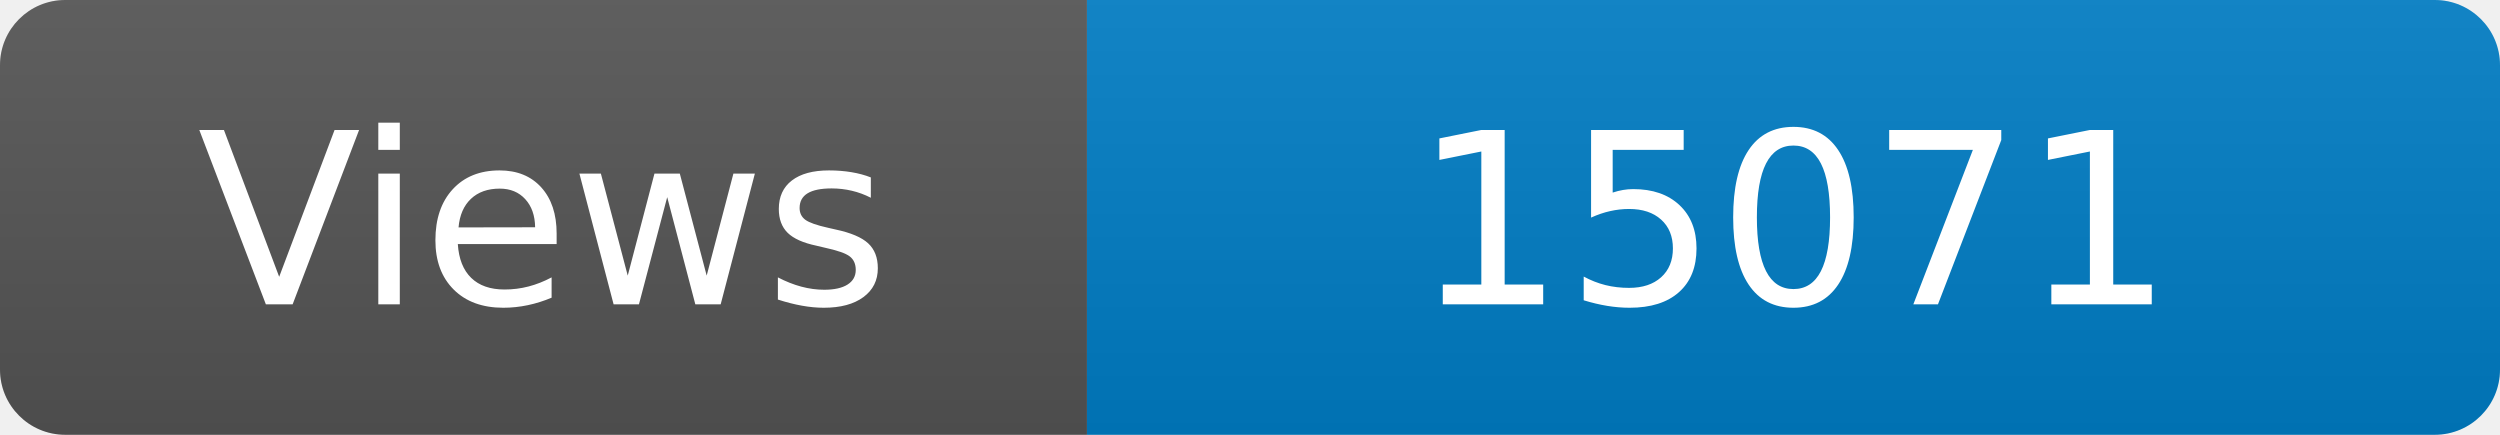
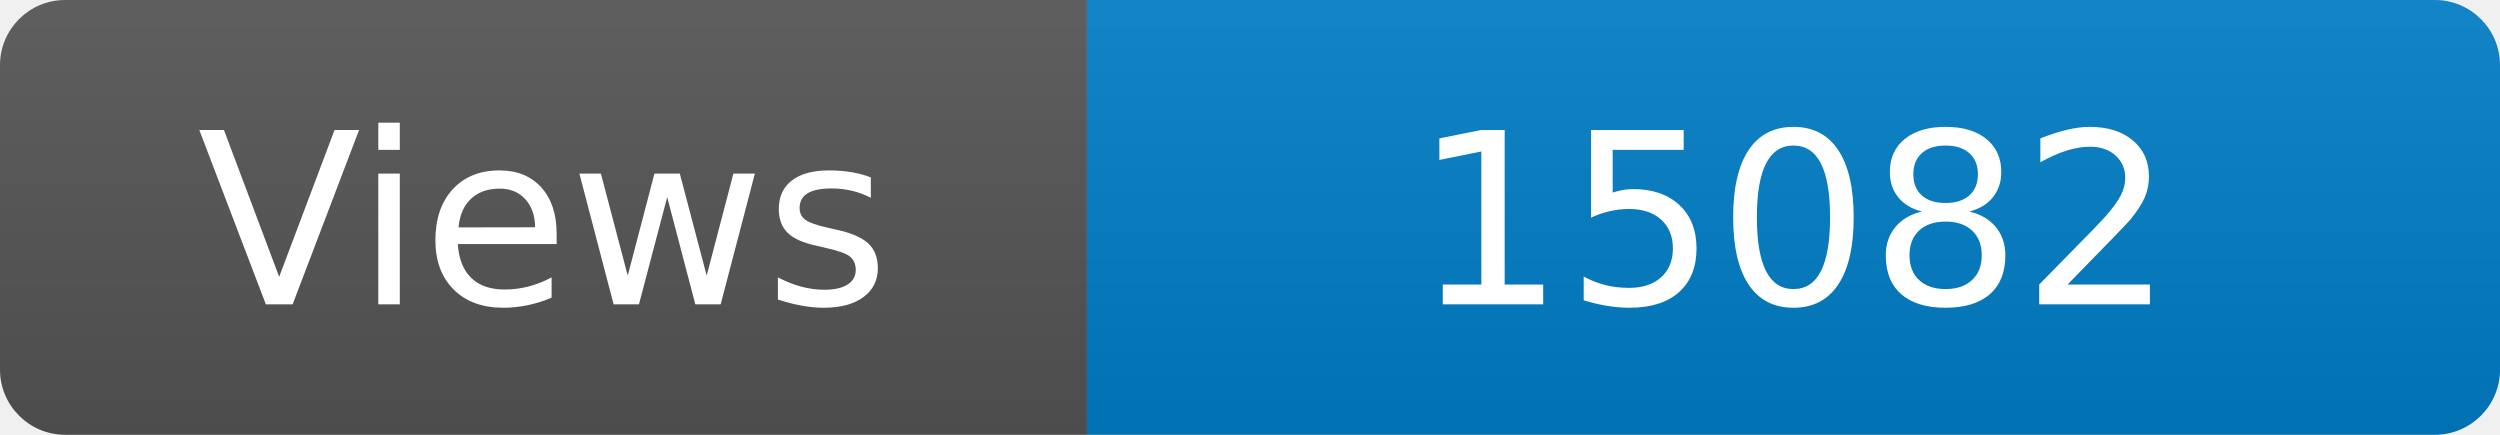
<svg xmlns="http://www.w3.org/2000/svg" width="115" height="20" role="img" aria-label="Maintained?: yes">
  <linearGradient id="s" x2="0" y2="100%">
    <stop offset="0" stop-color="#bbb" stop-opacity=".1" />
    <stop offset="1" stop-opacity=".1" />
  </linearGradient>
  <clipPath id="r">
    <rect width="115" height="20" rx="3" fill="#fff" />
  </clipPath>
  <g clip-path="url(#r)">
    <rect width="50" height="20" fill="#555" />
    <rect x="50" width="160" height="20" fill="#007ec6" />
    <rect width="115" height="20" fill="url(#s)" />
  </g>
  <g fill="#fff" text-anchor="middle" font-family="Verdana,Geneva,DejaVu Sans,sans-serif" font-size="110">
    <text x="250" y="140" transform="scale(.1)" fill="#fff">Views</text>
-     <text x="825" y="140" transform="scale(.1)" fill="#fff">15071</text>
+     <text x="825" y="140" transform="scale(.1)" fill="#fff">15082</text>
  </g>
</svg>
